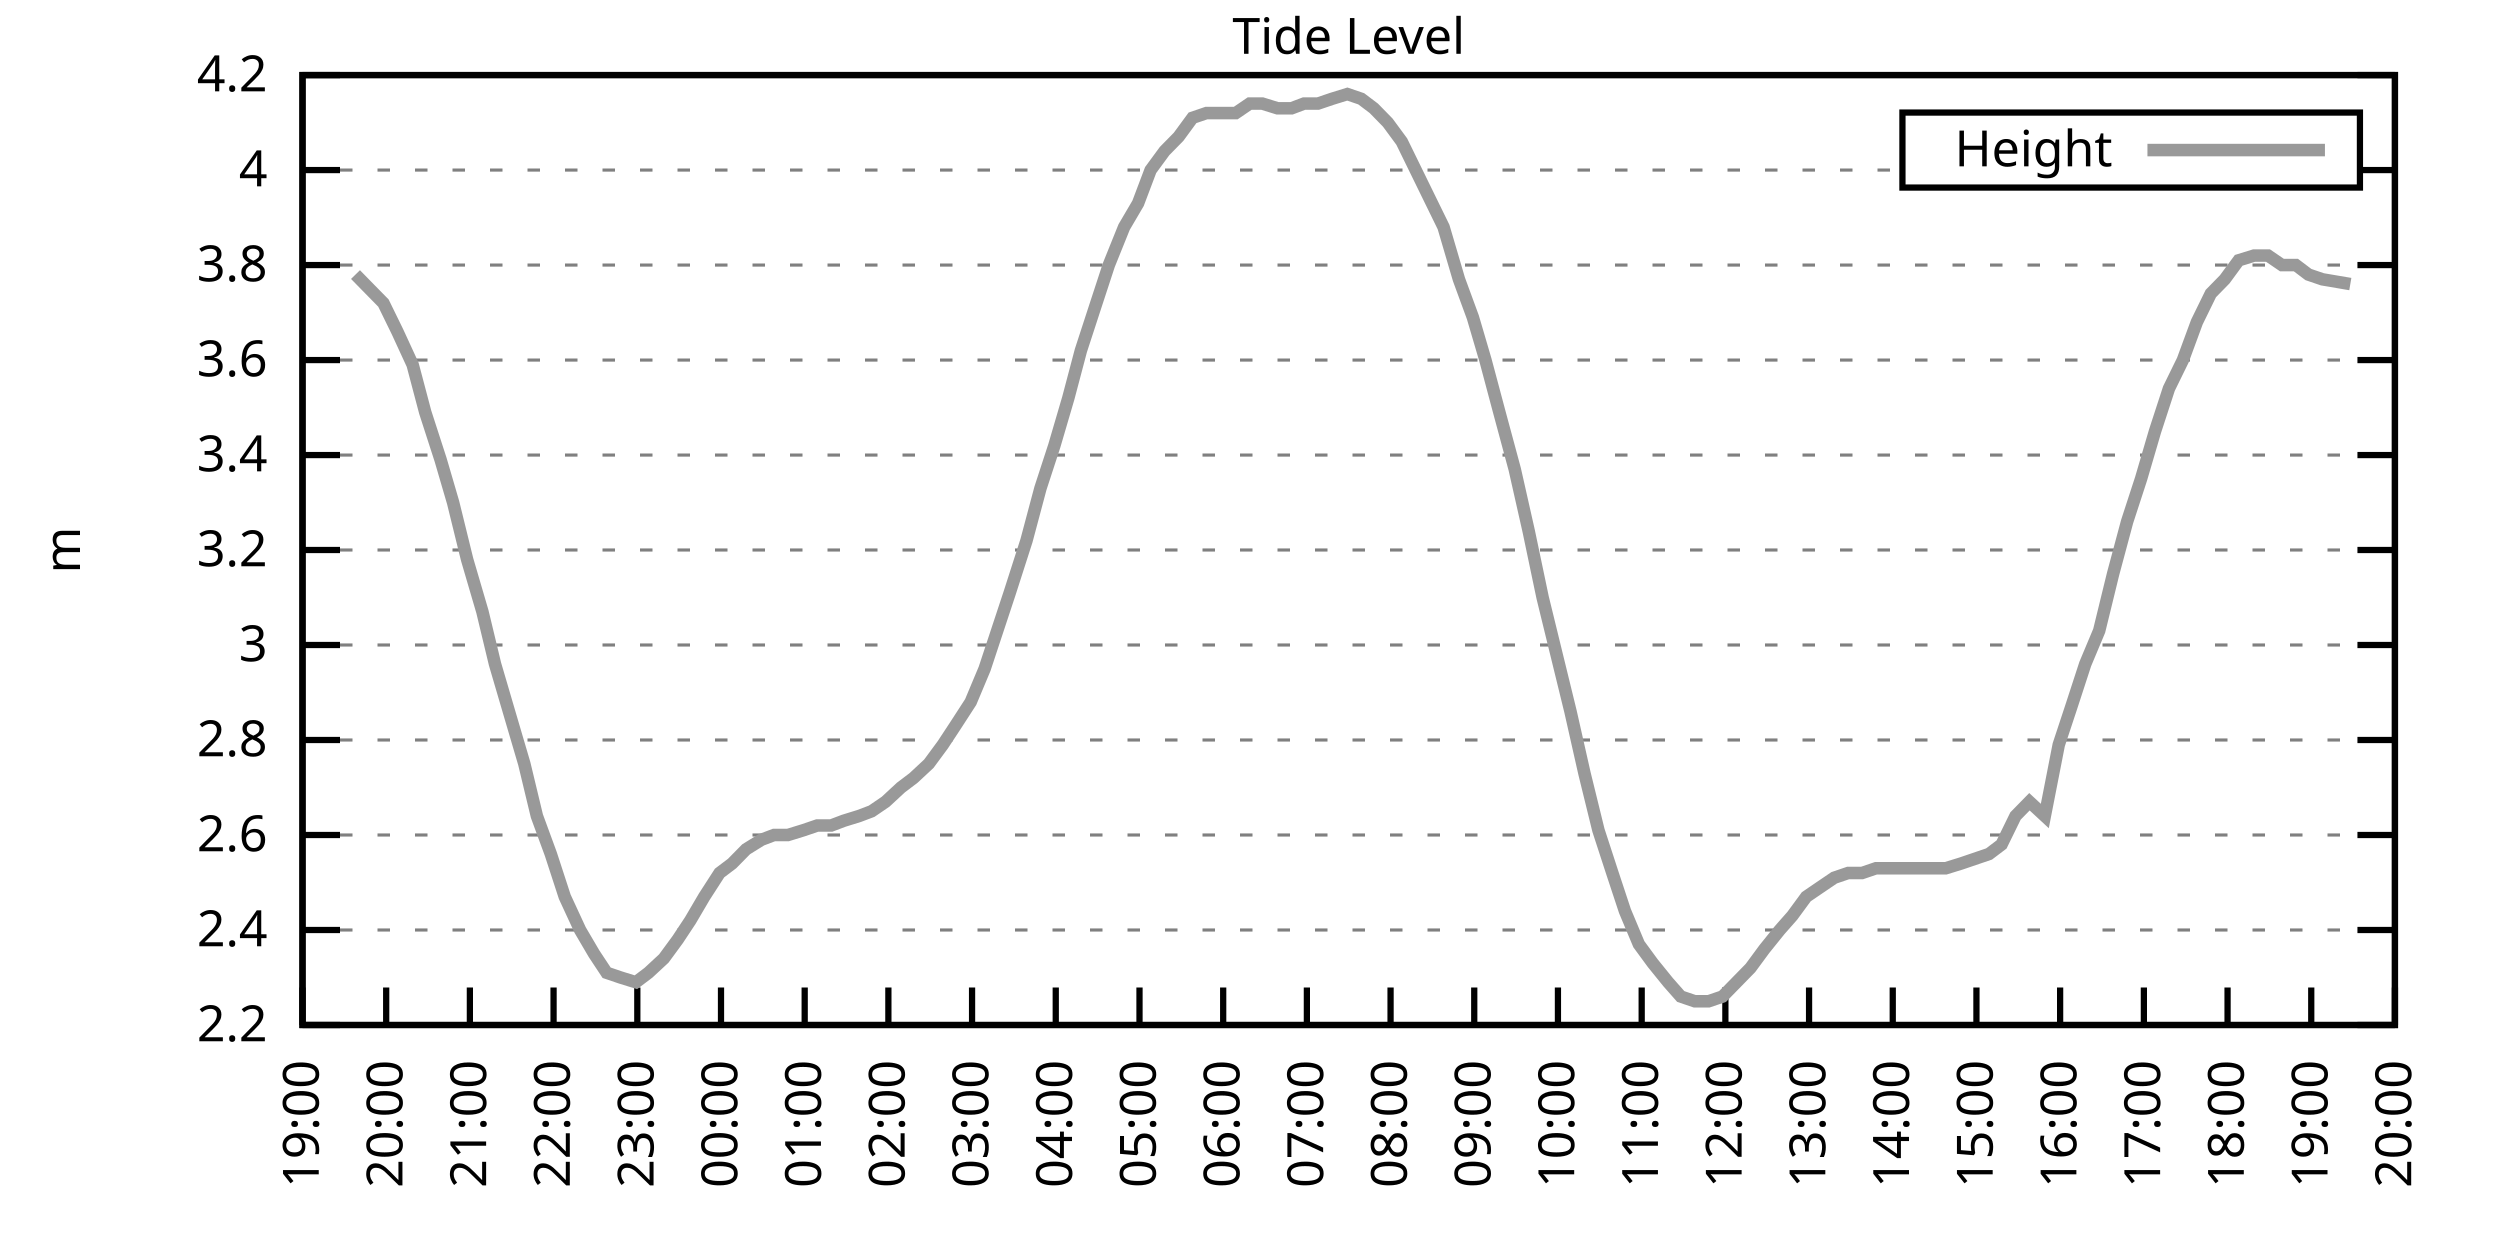
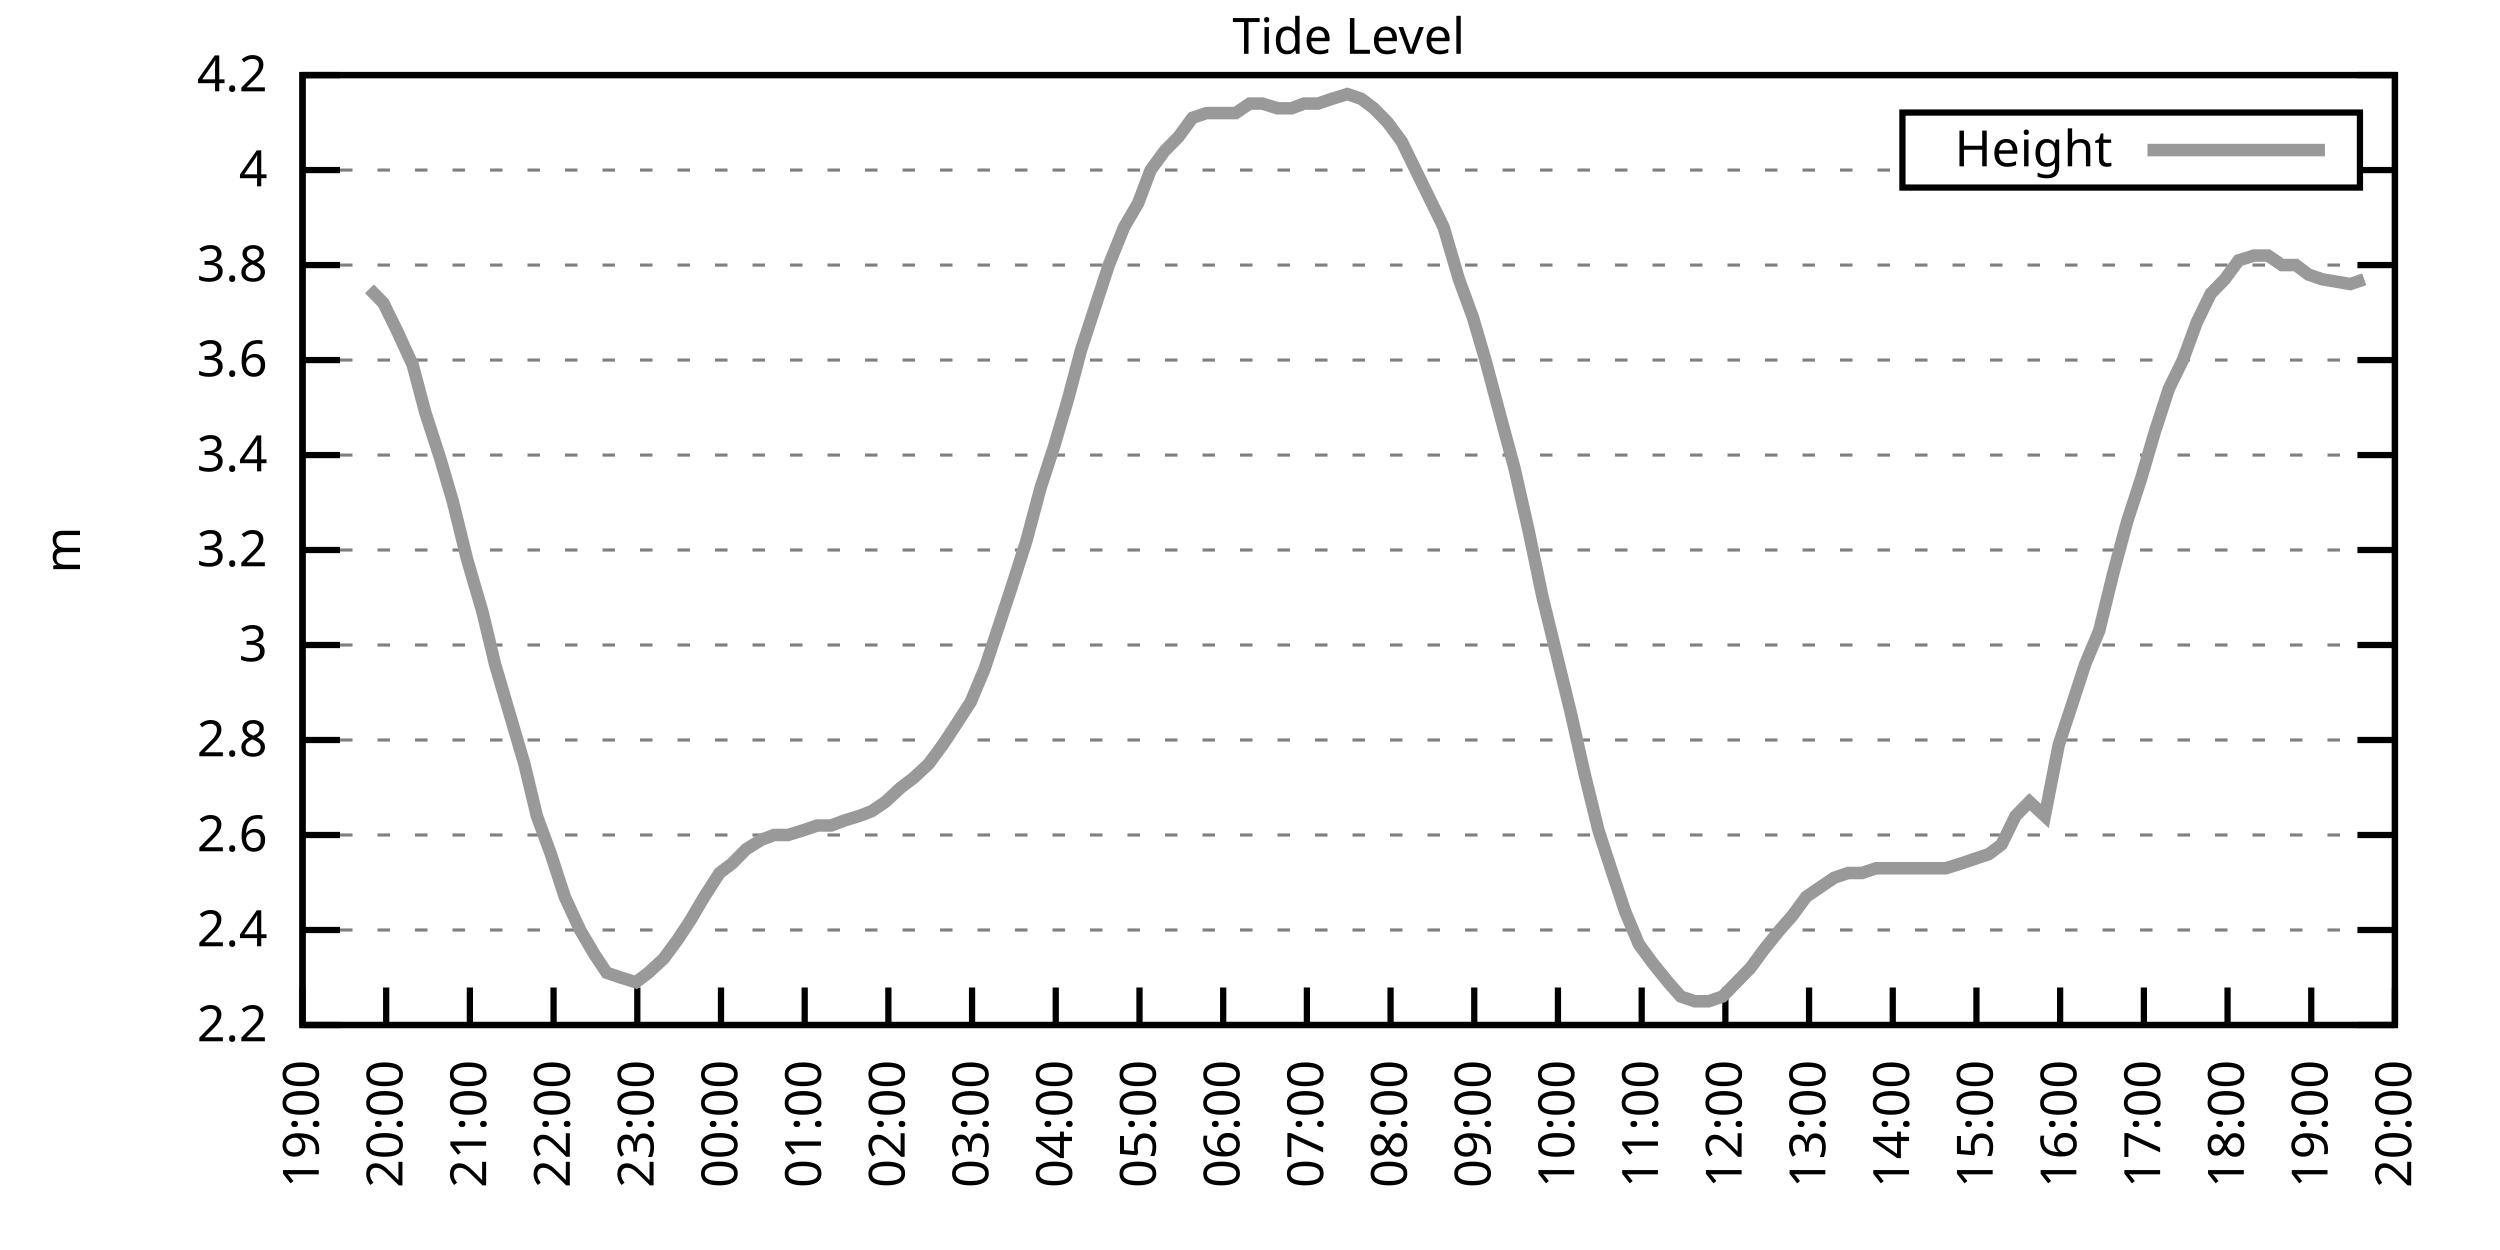
<svg xmlns="http://www.w3.org/2000/svg" xmlns:xlink="http://www.w3.org/1999/xlink" width="400" height="200" viewBox="0 0 400 200">
  <g id="gnuplot_canvas">
    <rect x="0" y="0" width="400" height="200" fill="none" />
    <defs>
      <circle id="gpDot" r="0.5" stroke-width="0.5" stroke="currentColor" />
      <path id="gpPt0" stroke-width="0.333" stroke="currentColor" d="M-1,0 h2 M0,-1 v2" />
      <path id="gpPt1" stroke-width="0.333" stroke="currentColor" d="M-1,-1 L1,1 M1,-1 L-1,1" />
      <path id="gpPt2" stroke-width="0.333" stroke="currentColor" d="M-1,0 L1,0 M0,-1 L0,1 M-1,-1 L1,1 M-1,1 L1,-1" />
      <rect id="gpPt3" stroke-width="0.333" stroke="currentColor" x="-1" y="-1" width="2" height="2" />
      <rect id="gpPt4" stroke-width="0.333" stroke="currentColor" fill="currentColor" x="-1" y="-1" width="2" height="2" />
      <circle id="gpPt5" stroke-width="0.333" stroke="currentColor" cx="0" cy="0" r="1" />
      <use xlink:href="#gpPt5" id="gpPt6" fill="currentColor" stroke="none" />
      <path id="gpPt7" stroke-width="0.333" stroke="currentColor" d="M0,-1.33 L-1.33,0.67 L1.33,0.67 z" />
      <use xlink:href="#gpPt7" id="gpPt8" fill="currentColor" stroke="none" />
      <use xlink:href="#gpPt7" id="gpPt9" stroke="currentColor" transform="rotate(180)" />
      <use xlink:href="#gpPt9" id="gpPt10" fill="currentColor" stroke="none" />
      <use xlink:href="#gpPt3" id="gpPt11" stroke="currentColor" transform="rotate(45)" />
      <use xlink:href="#gpPt11" id="gpPt12" fill="currentColor" stroke="none" />
      <path id="gpPt13" stroke-width="0.333" stroke="currentColor" d="M0,1.330 L1.265,0.411 L0.782,-1.067 L-0.782,-1.076 L-1.265,0.411 z" />
      <use xlink:href="#gpPt13" id="gpPt14" fill="currentColor" stroke="none" />
      <filter id="textbox" filterUnits="objectBoundingBox" x="0" y="0" height="1" width="1">
        <feFlood flood-color="white" flood-opacity="1" result="bgnd" />
        <feComposite in="SourceGraphic" in2="bgnd" operator="atop" />
      </filter>
      <filter id="greybox" filterUnits="objectBoundingBox" x="0" y="0" height="1" width="1">
        <feFlood flood-color="lightgrey" flood-opacity="1" result="grey" />
        <feComposite in="SourceGraphic" in2="grey" operator="atop" />
      </filter>
    </defs>
    <g fill="none" color="white" stroke="currentColor" stroke-width="1.00" stroke-linecap="butt" stroke-linejoin="miter">
</g>
    <g fill="none" color="black" stroke="currentColor" stroke-width="1.00" stroke-linecap="butt" stroke-linejoin="miter">
      <g stroke="none" shape-rendering="crispEdges">
        <polygon fill="rgb(255, 255, 255)" points="48.40,164.00 383.18,164.00 383.18,12.02 48.40,12.02 " />
      </g>
    </g>
    <g fill="none" color="black" stroke="currentColor" stroke-width="1.00" stroke-linecap="butt" stroke-linejoin="miter">
</g>
    <g fill="none" color="black" stroke="black" stroke-width="0.50" stroke-linecap="butt" stroke-linejoin="miter">
</g>
    <g fill="none" color="gray" stroke="currentColor" stroke-width="0.50" stroke-linecap="butt" stroke-linejoin="miter">
      <path stroke="gray" stroke-dasharray="2,4" class="gridline" d="M48.40,164.00 L383.19,164.00  " />
    </g>
    <g fill="none" color="gray" stroke="gray" stroke-width="1.00" stroke-linecap="butt" stroke-linejoin="miter">
</g>
    <g fill="none" color="black" stroke="currentColor" stroke-width="1.00" stroke-linecap="butt" stroke-linejoin="miter">
      <path stroke="black" d="M48.40,164.00 L54.40,164.00 M383.19,164.00 L377.19,164.00  " />
      <g transform="translate(42.80,166.60)" stroke="none" fill="black" font-family="Sans" font-size="8.00" text-anchor="end">
        <text>
          <tspan font-family="Sans"> 2.2</tspan>
        </text>
      </g>
    </g>
    <g fill="none" color="black" stroke="currentColor" stroke-width="1.00" stroke-linecap="butt" stroke-linejoin="miter">
</g>
    <g fill="none" color="black" stroke="black" stroke-width="0.50" stroke-linecap="butt" stroke-linejoin="miter">
</g>
    <g fill="none" color="gray" stroke="currentColor" stroke-width="0.50" stroke-linecap="butt" stroke-linejoin="miter">
      <path stroke="gray" stroke-dasharray="2,4" class="gridline" d="M48.40,148.80 L383.19,148.80  " />
    </g>
    <g fill="none" color="gray" stroke="gray" stroke-width="1.00" stroke-linecap="butt" stroke-linejoin="miter">
</g>
    <g fill="none" color="black" stroke="currentColor" stroke-width="1.00" stroke-linecap="butt" stroke-linejoin="miter">
      <path stroke="black" d="M48.40,148.80 L54.40,148.80 M383.19,148.80 L377.19,148.80  " />
      <g transform="translate(42.80,151.40)" stroke="none" fill="black" font-family="Sans" font-size="8.00" text-anchor="end">
        <text>
          <tspan font-family="Sans"> 2.4</tspan>
        </text>
      </g>
    </g>
    <g fill="none" color="black" stroke="currentColor" stroke-width="1.00" stroke-linecap="butt" stroke-linejoin="miter">
</g>
    <g fill="none" color="black" stroke="black" stroke-width="0.50" stroke-linecap="butt" stroke-linejoin="miter">
</g>
    <g fill="none" color="gray" stroke="currentColor" stroke-width="0.50" stroke-linecap="butt" stroke-linejoin="miter">
      <path stroke="gray" stroke-dasharray="2,4" class="gridline" d="M48.40,133.60 L383.19,133.60  " />
    </g>
    <g fill="none" color="gray" stroke="gray" stroke-width="1.00" stroke-linecap="butt" stroke-linejoin="miter">
</g>
    <g fill="none" color="black" stroke="currentColor" stroke-width="1.00" stroke-linecap="butt" stroke-linejoin="miter">
      <path stroke="black" d="M48.40,133.60 L54.40,133.60 M383.19,133.60 L377.19,133.60  " />
      <g transform="translate(42.80,136.20)" stroke="none" fill="black" font-family="Sans" font-size="8.00" text-anchor="end">
        <text>
          <tspan font-family="Sans"> 2.6</tspan>
        </text>
      </g>
    </g>
    <g fill="none" color="black" stroke="currentColor" stroke-width="1.00" stroke-linecap="butt" stroke-linejoin="miter">
</g>
    <g fill="none" color="black" stroke="black" stroke-width="0.50" stroke-linecap="butt" stroke-linejoin="miter">
</g>
    <g fill="none" color="gray" stroke="currentColor" stroke-width="0.50" stroke-linecap="butt" stroke-linejoin="miter">
      <path stroke="gray" stroke-dasharray="2,4" class="gridline" d="M48.40,118.40 L383.19,118.40  " />
    </g>
    <g fill="none" color="gray" stroke="gray" stroke-width="1.00" stroke-linecap="butt" stroke-linejoin="miter">
</g>
    <g fill="none" color="black" stroke="currentColor" stroke-width="1.00" stroke-linecap="butt" stroke-linejoin="miter">
      <path stroke="black" d="M48.40,118.40 L54.40,118.40 M383.19,118.40 L377.19,118.40  " />
      <g transform="translate(42.80,121.00)" stroke="none" fill="black" font-family="Sans" font-size="8.00" text-anchor="end">
        <text>
          <tspan font-family="Sans"> 2.8</tspan>
        </text>
      </g>
    </g>
    <g fill="none" color="black" stroke="currentColor" stroke-width="1.00" stroke-linecap="butt" stroke-linejoin="miter">
</g>
    <g fill="none" color="black" stroke="black" stroke-width="0.50" stroke-linecap="butt" stroke-linejoin="miter">
</g>
    <g fill="none" color="gray" stroke="currentColor" stroke-width="0.50" stroke-linecap="butt" stroke-linejoin="miter">
      <path stroke="gray" stroke-dasharray="2,4" class="gridline" d="M48.40,103.20 L383.19,103.20  " />
    </g>
    <g fill="none" color="gray" stroke="gray" stroke-width="1.00" stroke-linecap="butt" stroke-linejoin="miter">
</g>
    <g fill="none" color="black" stroke="currentColor" stroke-width="1.00" stroke-linecap="butt" stroke-linejoin="miter">
      <path stroke="black" d="M48.40,103.20 L54.40,103.20 M383.19,103.20 L377.19,103.20  " />
      <g transform="translate(42.80,105.80)" stroke="none" fill="black" font-family="Sans" font-size="8.00" text-anchor="end">
        <text>
          <tspan font-family="Sans"> 3</tspan>
        </text>
      </g>
    </g>
    <g fill="none" color="black" stroke="currentColor" stroke-width="1.00" stroke-linecap="butt" stroke-linejoin="miter">
</g>
    <g fill="none" color="black" stroke="black" stroke-width="0.50" stroke-linecap="butt" stroke-linejoin="miter">
</g>
    <g fill="none" color="gray" stroke="currentColor" stroke-width="0.50" stroke-linecap="butt" stroke-linejoin="miter">
      <path stroke="gray" stroke-dasharray="2,4" class="gridline" d="M48.40,88.00 L383.19,88.00  " />
    </g>
    <g fill="none" color="gray" stroke="gray" stroke-width="1.00" stroke-linecap="butt" stroke-linejoin="miter">
</g>
    <g fill="none" color="black" stroke="currentColor" stroke-width="1.00" stroke-linecap="butt" stroke-linejoin="miter">
      <path stroke="black" d="M48.40,88.00 L54.40,88.00 M383.19,88.00 L377.19,88.00  " />
      <g transform="translate(42.80,90.60)" stroke="none" fill="black" font-family="Sans" font-size="8.00" text-anchor="end">
        <text>
          <tspan font-family="Sans"> 3.2</tspan>
        </text>
      </g>
    </g>
    <g fill="none" color="black" stroke="currentColor" stroke-width="1.00" stroke-linecap="butt" stroke-linejoin="miter">
</g>
    <g fill="none" color="black" stroke="black" stroke-width="0.50" stroke-linecap="butt" stroke-linejoin="miter">
</g>
    <g fill="none" color="gray" stroke="currentColor" stroke-width="0.50" stroke-linecap="butt" stroke-linejoin="miter">
      <path stroke="gray" stroke-dasharray="2,4" class="gridline" d="M48.40,72.81 L383.19,72.81  " />
    </g>
    <g fill="none" color="gray" stroke="gray" stroke-width="1.00" stroke-linecap="butt" stroke-linejoin="miter">
</g>
    <g fill="none" color="black" stroke="currentColor" stroke-width="1.00" stroke-linecap="butt" stroke-linejoin="miter">
      <path stroke="black" d="M48.40,72.81 L54.40,72.81 M383.19,72.81 L377.19,72.81  " />
      <g transform="translate(42.80,75.41)" stroke="none" fill="black" font-family="Sans" font-size="8.00" text-anchor="end">
        <text>
          <tspan font-family="Sans"> 3.4</tspan>
        </text>
      </g>
    </g>
    <g fill="none" color="black" stroke="currentColor" stroke-width="1.00" stroke-linecap="butt" stroke-linejoin="miter">
</g>
    <g fill="none" color="black" stroke="black" stroke-width="0.50" stroke-linecap="butt" stroke-linejoin="miter">
</g>
    <g fill="none" color="gray" stroke="currentColor" stroke-width="0.50" stroke-linecap="butt" stroke-linejoin="miter">
      <path stroke="gray" stroke-dasharray="2,4" class="gridline" d="M48.40,57.61 L383.19,57.61  " />
    </g>
    <g fill="none" color="gray" stroke="gray" stroke-width="1.00" stroke-linecap="butt" stroke-linejoin="miter">
</g>
    <g fill="none" color="black" stroke="currentColor" stroke-width="1.00" stroke-linecap="butt" stroke-linejoin="miter">
      <path stroke="black" d="M48.40,57.61 L54.40,57.61 M383.19,57.61 L377.19,57.61  " />
      <g transform="translate(42.80,60.21)" stroke="none" fill="black" font-family="Sans" font-size="8.00" text-anchor="end">
        <text>
          <tspan font-family="Sans"> 3.6</tspan>
        </text>
      </g>
    </g>
    <g fill="none" color="black" stroke="currentColor" stroke-width="1.00" stroke-linecap="butt" stroke-linejoin="miter">
</g>
    <g fill="none" color="black" stroke="black" stroke-width="0.50" stroke-linecap="butt" stroke-linejoin="miter">
</g>
    <g fill="none" color="gray" stroke="currentColor" stroke-width="0.50" stroke-linecap="butt" stroke-linejoin="miter">
      <path stroke="gray" stroke-dasharray="2,4" class="gridline" d="M48.40,42.41 L383.19,42.41  " />
    </g>
    <g fill="none" color="gray" stroke="gray" stroke-width="1.00" stroke-linecap="butt" stroke-linejoin="miter">
</g>
    <g fill="none" color="black" stroke="currentColor" stroke-width="1.00" stroke-linecap="butt" stroke-linejoin="miter">
      <path stroke="black" d="M48.40,42.41 L54.40,42.41 M383.19,42.41 L377.19,42.41  " />
      <g transform="translate(42.80,45.01)" stroke="none" fill="black" font-family="Sans" font-size="8.00" text-anchor="end">
        <text>
          <tspan font-family="Sans"> 3.8</tspan>
        </text>
      </g>
    </g>
    <g fill="none" color="black" stroke="currentColor" stroke-width="1.00" stroke-linecap="butt" stroke-linejoin="miter">
</g>
    <g fill="none" color="black" stroke="black" stroke-width="0.50" stroke-linecap="butt" stroke-linejoin="miter">
</g>
    <g fill="none" color="gray" stroke="currentColor" stroke-width="0.50" stroke-linecap="butt" stroke-linejoin="miter">
      <path stroke="gray" stroke-dasharray="2,4" class="gridline" d="M48.40,27.21 L304.39,27.21 M377.59,27.21 L383.19,27.21  " />
    </g>
    <g fill="none" color="gray" stroke="gray" stroke-width="1.00" stroke-linecap="butt" stroke-linejoin="miter">
</g>
    <g fill="none" color="black" stroke="currentColor" stroke-width="1.00" stroke-linecap="butt" stroke-linejoin="miter">
      <path stroke="black" d="M48.40,27.21 L54.40,27.21 M383.19,27.21 L377.19,27.21  " />
      <g transform="translate(42.80,29.81)" stroke="none" fill="black" font-family="Sans" font-size="8.00" text-anchor="end">
        <text>
          <tspan font-family="Sans"> 4</tspan>
        </text>
      </g>
    </g>
    <g fill="none" color="black" stroke="currentColor" stroke-width="1.00" stroke-linecap="butt" stroke-linejoin="miter">
</g>
    <g fill="none" color="black" stroke="black" stroke-width="0.50" stroke-linecap="butt" stroke-linejoin="miter">
</g>
    <g fill="none" color="gray" stroke="currentColor" stroke-width="0.50" stroke-linecap="butt" stroke-linejoin="miter">
      <path stroke="gray" stroke-dasharray="2,4" class="gridline" d="M48.40,12.01 L383.19,12.01  " />
    </g>
    <g fill="none" color="gray" stroke="gray" stroke-width="1.00" stroke-linecap="butt" stroke-linejoin="miter">
</g>
    <g fill="none" color="black" stroke="currentColor" stroke-width="1.00" stroke-linecap="butt" stroke-linejoin="miter">
      <path stroke="black" d="M48.40,12.01 L54.40,12.01 M383.19,12.01 L377.19,12.01  " />
      <g transform="translate(42.80,14.61)" stroke="none" fill="black" font-family="Sans" font-size="8.00" text-anchor="end">
        <text>
          <tspan font-family="Sans"> 4.2</tspan>
        </text>
      </g>
    </g>
    <g fill="none" color="black" stroke="currentColor" stroke-width="1.00" stroke-linecap="butt" stroke-linejoin="miter">
      <path stroke="black" d="M48.40,164.00 L48.40,158.00  " />
      <g transform="translate(51.00,169.60) rotate(270.00)" stroke="none" fill="black" font-family="Sans" font-size="8.00" text-anchor="end">
        <text>
          <tspan font-family="Sans">19:00</tspan>
        </text>
      </g>
    </g>
    <g fill="none" color="black" stroke="currentColor" stroke-width="1.00" stroke-linecap="butt" stroke-linejoin="miter">
      <path stroke="black" d="M61.79,164.00 L61.79,158.00  " />
      <g transform="translate(64.39,169.60) rotate(270.00)" stroke="none" fill="black" font-family="Sans" font-size="8.00" text-anchor="end">
        <text>
          <tspan font-family="Sans">20:00</tspan>
        </text>
      </g>
    </g>
    <g fill="none" color="black" stroke="currentColor" stroke-width="1.00" stroke-linecap="butt" stroke-linejoin="miter">
      <path stroke="black" d="M75.18,164.00 L75.18,158.00  " />
      <g transform="translate(77.78,169.60) rotate(270.00)" stroke="none" fill="black" font-family="Sans" font-size="8.00" text-anchor="end">
        <text>
          <tspan font-family="Sans">21:00</tspan>
        </text>
      </g>
    </g>
    <g fill="none" color="black" stroke="currentColor" stroke-width="1.00" stroke-linecap="butt" stroke-linejoin="miter">
      <path stroke="black" d="M88.57,164.00 L88.57,158.00  " />
      <g transform="translate(91.17,169.60) rotate(270.00)" stroke="none" fill="black" font-family="Sans" font-size="8.00" text-anchor="end">
        <text>
          <tspan font-family="Sans">22:00</tspan>
        </text>
      </g>
    </g>
    <g fill="none" color="black" stroke="currentColor" stroke-width="1.00" stroke-linecap="butt" stroke-linejoin="miter">
      <path stroke="black" d="M101.97,164.00 L101.97,158.00  " />
      <g transform="translate(104.57,169.60) rotate(270.00)" stroke="none" fill="black" font-family="Sans" font-size="8.00" text-anchor="end">
        <text>
          <tspan font-family="Sans">23:00</tspan>
        </text>
      </g>
    </g>
    <g fill="none" color="black" stroke="currentColor" stroke-width="1.00" stroke-linecap="butt" stroke-linejoin="miter">
      <path stroke="black" d="M115.36,164.00 L115.36,158.00  " />
      <g transform="translate(117.96,169.60) rotate(270.00)" stroke="none" fill="black" font-family="Sans" font-size="8.00" text-anchor="end">
        <text>
          <tspan font-family="Sans">00:00</tspan>
        </text>
      </g>
    </g>
    <g fill="none" color="black" stroke="currentColor" stroke-width="1.00" stroke-linecap="butt" stroke-linejoin="miter">
      <path stroke="black" d="M128.75,164.00 L128.75,158.00  " />
      <g transform="translate(131.35,169.60) rotate(270.00)" stroke="none" fill="black" font-family="Sans" font-size="8.00" text-anchor="end">
        <text>
          <tspan font-family="Sans">01:00</tspan>
        </text>
      </g>
    </g>
    <g fill="none" color="black" stroke="currentColor" stroke-width="1.00" stroke-linecap="butt" stroke-linejoin="miter">
      <path stroke="black" d="M142.14,164.00 L142.14,158.00  " />
      <g transform="translate(144.74,169.60) rotate(270.00)" stroke="none" fill="black" font-family="Sans" font-size="8.00" text-anchor="end">
        <text>
          <tspan font-family="Sans">02:00</tspan>
        </text>
      </g>
    </g>
    <g fill="none" color="black" stroke="currentColor" stroke-width="1.00" stroke-linecap="butt" stroke-linejoin="miter">
      <path stroke="black" d="M155.53,164.00 L155.53,158.00  " />
      <g transform="translate(158.13,169.60) rotate(270.00)" stroke="none" fill="black" font-family="Sans" font-size="8.00" text-anchor="end">
        <text>
          <tspan font-family="Sans">03:00</tspan>
        </text>
      </g>
    </g>
    <g fill="none" color="black" stroke="currentColor" stroke-width="1.00" stroke-linecap="butt" stroke-linejoin="miter">
      <path stroke="black" d="M168.92,164.00 L168.92,158.00  " />
      <g transform="translate(171.52,169.60) rotate(270.00)" stroke="none" fill="black" font-family="Sans" font-size="8.00" text-anchor="end">
        <text>
          <tspan font-family="Sans">04:00</tspan>
        </text>
      </g>
    </g>
    <g fill="none" color="black" stroke="currentColor" stroke-width="1.00" stroke-linecap="butt" stroke-linejoin="miter">
      <path stroke="black" d="M182.32,164.00 L182.32,158.00  " />
      <g transform="translate(184.92,169.60) rotate(270.00)" stroke="none" fill="black" font-family="Sans" font-size="8.00" text-anchor="end">
        <text>
          <tspan font-family="Sans">05:00</tspan>
        </text>
      </g>
    </g>
    <g fill="none" color="black" stroke="currentColor" stroke-width="1.00" stroke-linecap="butt" stroke-linejoin="miter">
      <path stroke="black" d="M195.71,164.00 L195.71,158.00  " />
      <g transform="translate(198.31,169.60) rotate(270.00)" stroke="none" fill="black" font-family="Sans" font-size="8.00" text-anchor="end">
        <text>
          <tspan font-family="Sans">06:00</tspan>
        </text>
      </g>
    </g>
    <g fill="none" color="black" stroke="currentColor" stroke-width="1.00" stroke-linecap="butt" stroke-linejoin="miter">
      <path stroke="black" d="M209.10,164.00 L209.10,158.00  " />
      <g transform="translate(211.70,169.60) rotate(270.00)" stroke="none" fill="black" font-family="Sans" font-size="8.00" text-anchor="end">
        <text>
          <tspan font-family="Sans">07:00</tspan>
        </text>
      </g>
    </g>
    <g fill="none" color="black" stroke="currentColor" stroke-width="1.00" stroke-linecap="butt" stroke-linejoin="miter">
      <path stroke="black" d="M222.49,164.00 L222.49,158.00  " />
      <g transform="translate(225.09,169.60) rotate(270.00)" stroke="none" fill="black" font-family="Sans" font-size="8.00" text-anchor="end">
        <text>
          <tspan font-family="Sans">08:00</tspan>
        </text>
      </g>
    </g>
    <g fill="none" color="black" stroke="currentColor" stroke-width="1.00" stroke-linecap="butt" stroke-linejoin="miter">
      <path stroke="black" d="M235.88,164.00 L235.88,158.00  " />
      <g transform="translate(238.48,169.60) rotate(270.00)" stroke="none" fill="black" font-family="Sans" font-size="8.00" text-anchor="end">
        <text>
          <tspan font-family="Sans">09:00</tspan>
        </text>
      </g>
    </g>
    <g fill="none" color="black" stroke="currentColor" stroke-width="1.00" stroke-linecap="butt" stroke-linejoin="miter">
      <path stroke="black" d="M249.27,164.00 L249.27,158.00  " />
      <g transform="translate(251.87,169.60) rotate(270.00)" stroke="none" fill="black" font-family="Sans" font-size="8.00" text-anchor="end">
        <text>
          <tspan font-family="Sans">10:00</tspan>
        </text>
      </g>
    </g>
    <g fill="none" color="black" stroke="currentColor" stroke-width="1.00" stroke-linecap="butt" stroke-linejoin="miter">
      <path stroke="black" d="M262.67,164.00 L262.67,158.00  " />
      <g transform="translate(265.27,169.60) rotate(270.00)" stroke="none" fill="black" font-family="Sans" font-size="8.00" text-anchor="end">
        <text>
          <tspan font-family="Sans">11:00</tspan>
        </text>
      </g>
    </g>
    <g fill="none" color="black" stroke="currentColor" stroke-width="1.00" stroke-linecap="butt" stroke-linejoin="miter">
      <path stroke="black" d="M276.06,164.00 L276.06,158.00  " />
      <g transform="translate(278.66,169.60) rotate(270.00)" stroke="none" fill="black" font-family="Sans" font-size="8.00" text-anchor="end">
        <text>
          <tspan font-family="Sans">12:00</tspan>
        </text>
      </g>
    </g>
    <g fill="none" color="black" stroke="currentColor" stroke-width="1.00" stroke-linecap="butt" stroke-linejoin="miter">
      <path stroke="black" d="M289.45,164.00 L289.45,158.00  " />
      <g transform="translate(292.05,169.60) rotate(270.00)" stroke="none" fill="black" font-family="Sans" font-size="8.00" text-anchor="end">
        <text>
          <tspan font-family="Sans">13:00</tspan>
        </text>
      </g>
    </g>
    <g fill="none" color="black" stroke="currentColor" stroke-width="1.00" stroke-linecap="butt" stroke-linejoin="miter">
      <path stroke="black" d="M302.84,164.00 L302.84,158.00  " />
      <g transform="translate(305.44,169.60) rotate(270.00)" stroke="none" fill="black" font-family="Sans" font-size="8.00" text-anchor="end">
        <text>
          <tspan font-family="Sans">14:00</tspan>
        </text>
      </g>
    </g>
    <g fill="none" color="black" stroke="currentColor" stroke-width="1.00" stroke-linecap="butt" stroke-linejoin="miter">
      <path stroke="black" d="M316.23,164.00 L316.23,158.00  " />
      <g transform="translate(318.83,169.60) rotate(270.00)" stroke="none" fill="black" font-family="Sans" font-size="8.00" text-anchor="end">
        <text>
          <tspan font-family="Sans">15:00</tspan>
        </text>
      </g>
    </g>
    <g fill="none" color="black" stroke="currentColor" stroke-width="1.00" stroke-linecap="butt" stroke-linejoin="miter">
      <path stroke="black" d="M329.62,164.00 L329.62,158.00  " />
      <g transform="translate(332.22,169.60) rotate(270.00)" stroke="none" fill="black" font-family="Sans" font-size="8.00" text-anchor="end">
        <text>
          <tspan font-family="Sans">16:00</tspan>
        </text>
      </g>
    </g>
    <g fill="none" color="black" stroke="currentColor" stroke-width="1.00" stroke-linecap="butt" stroke-linejoin="miter">
      <path stroke="black" d="M343.02,164.00 L343.02,158.00  " />
      <g transform="translate(345.62,169.60) rotate(270.00)" stroke="none" fill="black" font-family="Sans" font-size="8.00" text-anchor="end">
        <text>
          <tspan font-family="Sans">17:00</tspan>
        </text>
      </g>
    </g>
    <g fill="none" color="black" stroke="currentColor" stroke-width="1.00" stroke-linecap="butt" stroke-linejoin="miter">
      <path stroke="black" d="M356.41,164.00 L356.41,158.00  " />
      <g transform="translate(359.01,169.60) rotate(270.00)" stroke="none" fill="black" font-family="Sans" font-size="8.00" text-anchor="end">
        <text>
          <tspan font-family="Sans">18:00</tspan>
        </text>
      </g>
    </g>
    <g fill="none" color="black" stroke="currentColor" stroke-width="1.00" stroke-linecap="butt" stroke-linejoin="miter">
      <path stroke="black" d="M369.80,164.00 L369.80,158.00  " />
      <g transform="translate(372.40,169.60) rotate(270.00)" stroke="none" fill="black" font-family="Sans" font-size="8.00" text-anchor="end">
        <text>
          <tspan font-family="Sans">19:00</tspan>
        </text>
      </g>
    </g>
    <g fill="none" color="black" stroke="currentColor" stroke-width="1.00" stroke-linecap="butt" stroke-linejoin="miter">
      <path stroke="black" d="M383.19,164.00 L383.19,158.00  " />
      <g transform="translate(385.79,169.60) rotate(270.00)" stroke="none" fill="black" font-family="Sans" font-size="8.00" text-anchor="end">
        <text>
          <tspan font-family="Sans">20:00</tspan>
        </text>
      </g>
    </g>
    <g fill="none" color="black" stroke="currentColor" stroke-width="1.00" stroke-linecap="butt" stroke-linejoin="miter">
</g>
    <g fill="none" color="black" stroke="currentColor" stroke-width="1.00" stroke-linecap="butt" stroke-linejoin="miter">
      <path stroke="black" d="M48.40,12.01 L48.40,164.00 L383.19,164.00 L383.19,12.01 L48.40,12.01 Z  " />
    </g>
    <g fill="none" color="black" stroke="currentColor" stroke-width="1.00" stroke-linecap="butt" stroke-linejoin="miter">
</g>
    <g fill="none" color="black" stroke="currentColor" stroke-width="1.00" stroke-linecap="butt" stroke-linejoin="miter">
      <path stroke="black" d="M304.39,30.01 L304.39,18.01 L377.59,18.01 L377.59,30.01 L304.39,30.01 Z  " />
    </g>
    <g id="Tide_level_plot_1">
      <g fill="none" color="white" stroke="black" stroke-width="2.00" stroke-linecap="butt" stroke-linejoin="miter">
</g>
      <g fill="none" color="black" stroke="currentColor" stroke-width="2.00" stroke-linecap="butt" stroke-linejoin="miter">
        <g transform="translate(337.99,26.61)" stroke="none" fill="black" font-family="Sans" font-size="8.00" text-anchor="end">
          <text>
            <tspan font-family="Sans">Height</tspan>
          </text>
        </g>
      </g>
      <g fill="none" color="black" stroke="currentColor" stroke-width="2.00" stroke-linecap="butt" stroke-linejoin="miter">
-         <path stroke="rgb(153, 153, 153)" d="M343.59,24.01 L371.99,24.01 M56.88,43.93 L59.11,46.21 L61.35,48.49 L63.58,53.05 L66.03,58.37 L68.04,65.97   L70.50,73.57 L72.50,80.41 L74.74,89.52 L77.19,97.88 L79.20,106.24 L81.43,113.84 L83.89,122.20 L85.90,130.56   L88.13,136.64 L90.36,143.48 L92.82,148.80 L95.05,152.60 L97.06,155.64 L99.29,156.40 L101.74,157.16 L103.75,155.64   L106.21,153.36 L108.44,150.32 L110.45,147.28 L112.68,143.48 L115.13,139.68 L117.14,138.16 L119.38,135.88 L121.83,134.36   L123.84,133.60 L126.07,133.60 L128.53,132.84 L130.76,132.08 L132.99,132.08 L135.00,131.32 L137.45,130.56 L139.46,129.80   L141.69,128.28 L144.15,126.00 L146.16,124.48 L148.61,122.20 L150.85,119.16 L152.85,116.12 L155.31,112.32 L157.54,107.00   L159.55,100.92 L161.56,94.84 L164.24,86.49 L166.47,78.13 L168.70,71.29 L170.93,63.69 L172.94,56.09 L175.17,49.25   L177.41,42.41 L179.86,36.33 L182.09,32.53 L184.10,27.21 L186.33,24.17 L188.57,21.89 L190.80,18.85 L193.03,18.09   L195.26,18.09 L197.72,18.09 L199.95,16.57 L201.96,16.57 L204.41,17.33 L206.64,17.33 L208.65,16.57 L210.88,16.57   L213.12,15.81 L215.57,15.05 L217.80,15.81 L219.81,17.33 L222.04,19.61 L224.28,22.65 L226.51,27.21 L228.74,31.77   L230.97,36.33 L233.43,44.69 L235.66,50.77 L237.67,57.61 L239.90,65.97 L242.36,75.09 L244.59,84.97 L246.82,95.60   L249.05,104.72 L251.28,113.84 L253.51,123.72 L255.75,132.84 L257.98,139.68 L259.99,145.76 L262.22,151.08 L264.45,154.12   L266.91,157.16 L268.92,159.44 L271.15,160.20 L273.38,160.20 L275.61,159.44 L277.84,157.16 L280.07,154.88 L282.31,151.84   L284.76,148.80 L286.77,146.52 L289.00,143.48 L291.23,141.96 L293.47,140.44 L295.70,139.68 L297.93,139.68 L300.16,138.92   L302.39,138.92 L304.63,138.92 L306.86,138.92 L309.09,138.92 L311.32,138.92 L313.78,138.16 L316.01,137.40 L318.24,136.64   L320.25,135.12 L322.48,130.56 L324.71,128.28 L327.17,130.56 L329.40,119.16 L331.41,113.08 L333.64,106.24 L335.87,100.92   L338.10,91.80 L340.34,83.45 L342.57,76.61 L344.80,69.01 L347.03,62.17 L349.26,57.61 L351.50,51.53 L353.73,46.97   L355.96,44.69 L358.19,41.65 L360.65,40.89 L362.88,40.89 L365.11,42.41 L367.34,42.41 L369.35,43.93 L371.58,44.69   L376.05,45.45  " />
+         <path stroke="rgb(153, 153, 153)" d="M343.59,24.01 L371.99,24.01 M59.11,46.21 L61.35,48.49 L63.58,53.05 L66.03,58.37 L68.04,65.97 L70.50,73.57   L72.50,80.41 L74.74,89.52 L77.19,97.88 L79.20,106.24 L81.43,113.84 L83.89,122.20 L85.90,130.56 L88.13,136.64   L90.36,143.48 L92.82,148.80 L95.05,152.60 L97.06,155.64 L99.29,156.40 L101.74,157.16 L103.75,155.64 L106.21,153.36   L108.44,150.32 L110.45,147.28 L112.68,143.48 L115.13,139.68 L117.14,138.16 L119.38,135.88 L121.83,134.36 L123.84,133.60   L126.07,133.60 L128.53,132.84 L130.76,132.08 L132.99,132.08 L135.00,131.32 L137.45,130.56 L139.46,129.80 L141.69,128.28   L144.15,126.00 L146.16,124.48 L148.61,122.20 L150.85,119.16 L152.85,116.12 L155.31,112.32 L157.54,107.00 L159.55,100.92   L161.56,94.84 L164.24,86.49 L166.47,78.13 L168.70,71.29 L170.93,63.69 L172.94,56.09 L175.17,49.25 L177.41,42.41   L179.86,36.33 L182.09,32.53 L184.10,27.21 L186.33,24.17 L188.57,21.89 L190.80,18.85 L193.03,18.09 L195.26,18.09   L197.72,18.09 L199.95,16.57 L201.96,16.57 L204.41,17.33 L206.64,17.33 L208.65,16.57 L210.88,16.57 L213.12,15.81   L215.57,15.05 L217.80,15.81 L219.81,17.33 L222.04,19.61 L224.28,22.65 L226.51,27.21 L228.74,31.77 L230.97,36.33   L233.43,44.69 L235.66,50.77 L237.67,57.61 L239.90,65.97 L242.36,75.09 L244.59,84.97 L246.82,95.60 L249.05,104.72   L251.28,113.84 L253.51,123.72 L255.75,132.84 L257.98,139.68 L259.99,145.76 L262.22,151.08 L264.45,154.12 L266.91,157.16   L268.92,159.44 L271.15,160.20 L273.38,160.20 L275.61,159.44 L277.84,157.16 L280.07,154.88 L282.31,151.84 L284.76,148.80   L286.77,146.52 L289.00,143.48 L291.23,141.96 L293.47,140.44 L295.70,139.68 L297.93,139.68 L300.16,138.92 L302.39,138.92   L304.63,138.92 L306.86,138.92 L309.09,138.92 L311.32,138.92 L313.78,138.16 L316.01,137.40 L318.24,136.64 L320.25,135.12   L322.48,130.56 L324.71,128.28 L327.17,130.56 L329.40,119.16 L331.41,113.08 L333.64,106.24 L335.87,100.92 L338.10,91.80   L340.34,83.45 L342.57,76.61 L344.80,69.01 L347.03,62.17 L349.26,57.61 L351.50,51.53 L353.73,46.97 L355.96,44.69   L358.19,41.65 L360.65,40.89 L362.88,40.89 L365.11,42.41 L367.34,42.41 L369.35,43.93 L371.58,44.69 L376.05,45.45   L378.28,44.69  " />
      </g>
    </g>
    <g fill="none" color="black" stroke="currentColor" stroke-width="2.00" stroke-linecap="butt" stroke-linejoin="miter">
</g>
    <g fill="none" color="black" stroke="black" stroke-width="1.00" stroke-linecap="butt" stroke-linejoin="miter">
</g>
    <g fill="none" color="black" stroke="currentColor" stroke-width="1.00" stroke-linecap="butt" stroke-linejoin="miter">
      <path stroke="black" d="M48.40,12.01 L48.40,164.00 L383.19,164.00 L383.19,12.01 L48.40,12.01 Z  " />
      <g transform="translate(12.80,88.01) rotate(270.00)" stroke="none" fill="black" font-family="Sans" font-size="8.00" text-anchor="middle">
        <text>
          <tspan font-family="Sans">m</tspan>
        </text>
      </g>
    </g>
    <g fill="none" color="black" stroke="currentColor" stroke-width="1.00" stroke-linecap="butt" stroke-linejoin="miter">
</g>
    <g fill="none" color="black" stroke="currentColor" stroke-width="1.00" stroke-linecap="butt" stroke-linejoin="miter">
      <g transform="translate(215.79,8.61)" stroke="none" fill="black" font-family="Sans" font-size="8.00" text-anchor="middle">
        <text>
          <tspan font-family="Sans">Tide Level</tspan>
        </text>
      </g>
    </g>
    <g fill="none" color="black" stroke="currentColor" stroke-width="1.00" stroke-linecap="butt" stroke-linejoin="miter">
</g>
  </g>
</svg>
